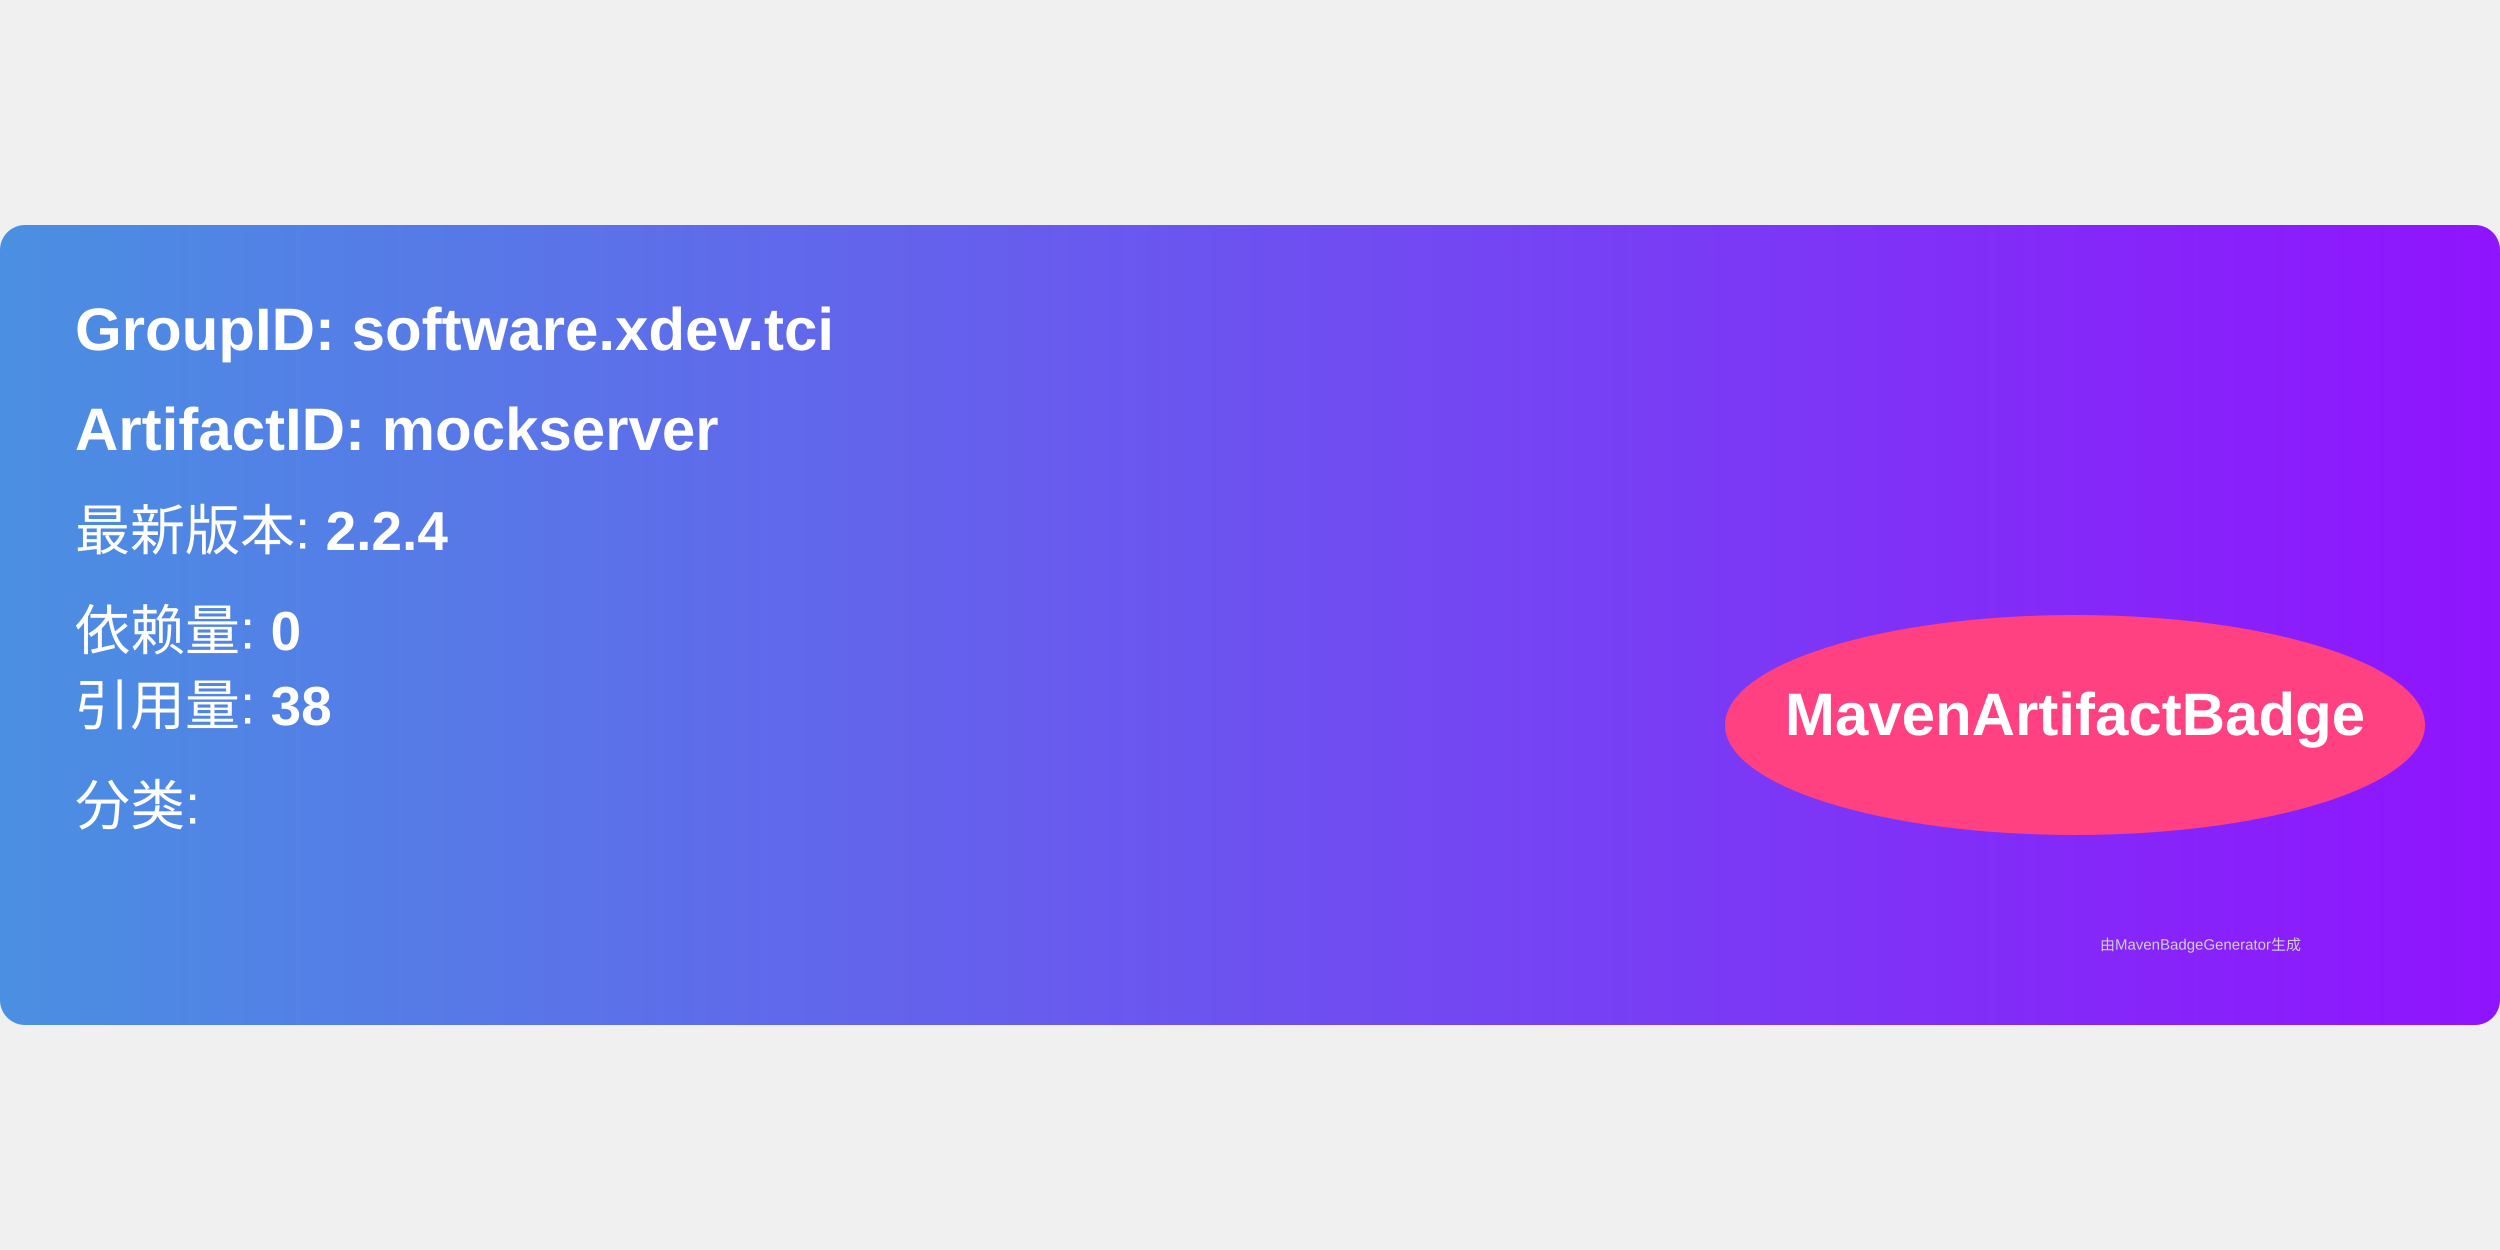
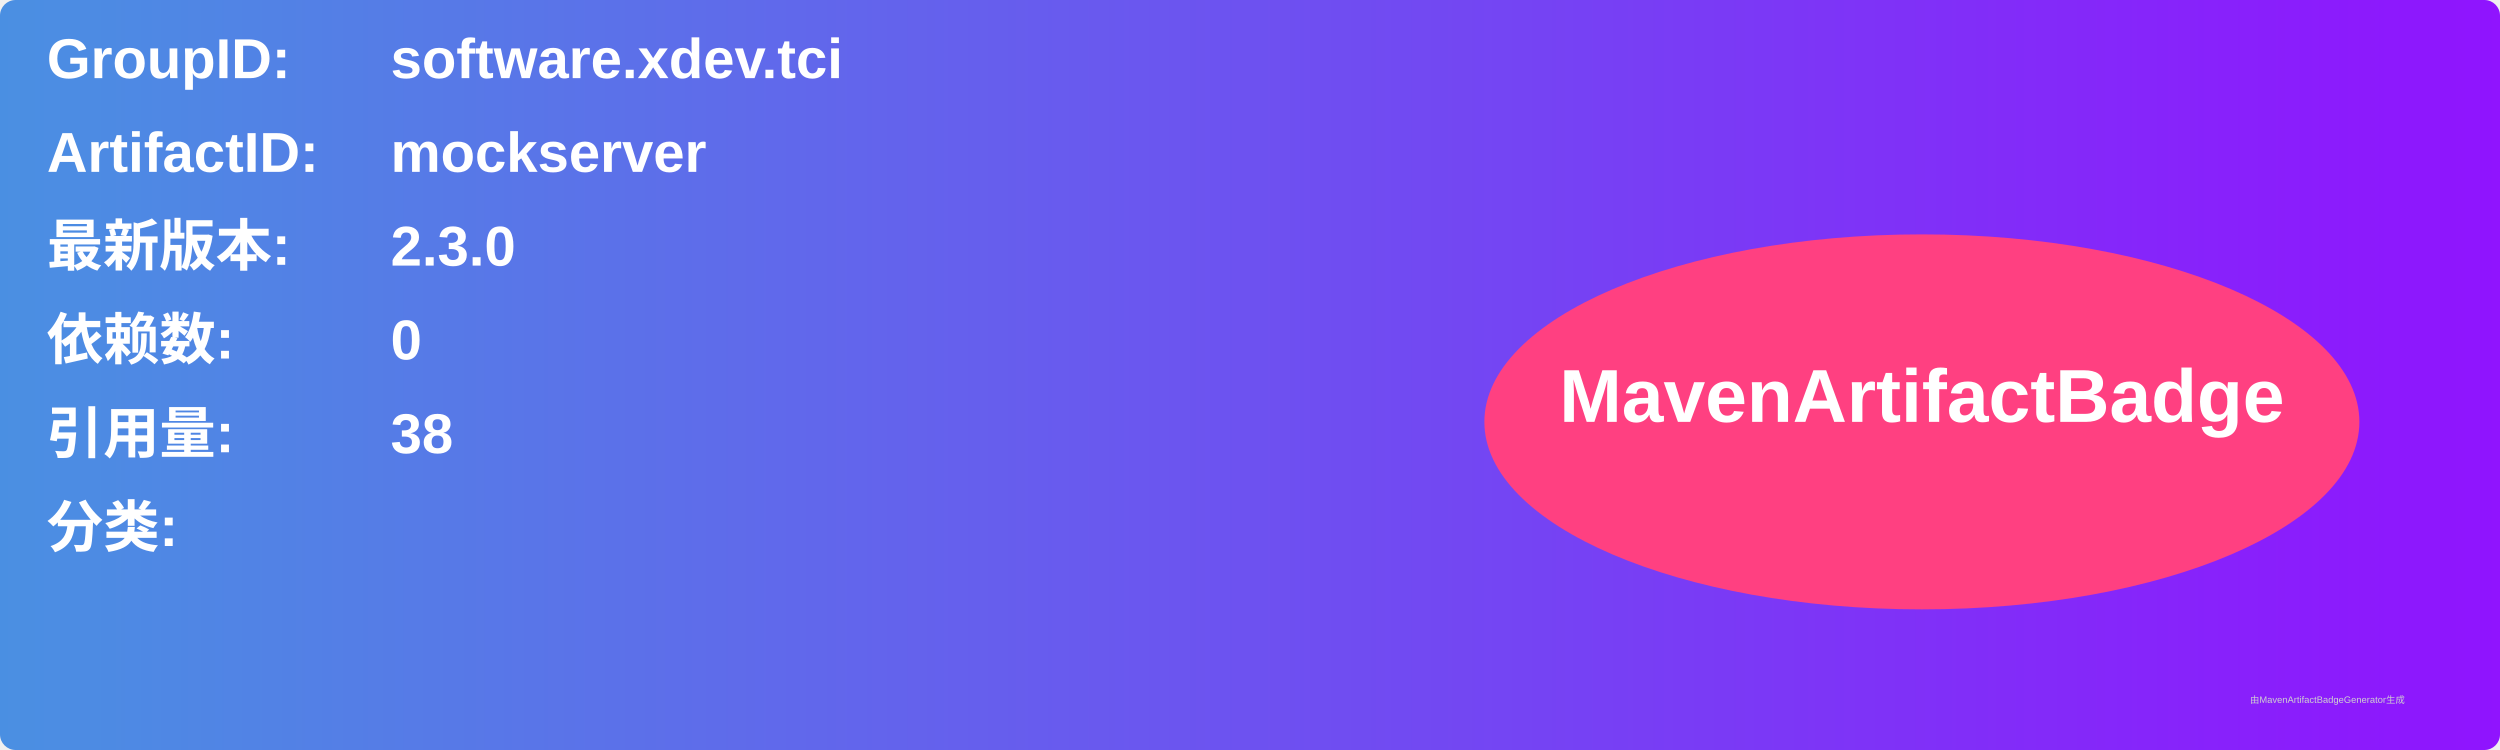
- <svg xmlns="http://www.w3.org/2000/svg" width="300" height="150" viewBox="0 0 500 160">
+ <svg xmlns="http://www.w3.org/2000/svg" width="800" height="240" viewBox="0 0 800 240">
  <linearGradient id="grad" x1="0%" y1="0%" x2="100%" y2="0%">
    <stop offset="0%" stop-color="#4a90e2" />
    <stop offset="100%" stop-color="#9013fe" />
  </linearGradient>
  <rect width="100%" height="100%" rx="5" ry="5" fill="url(#grad)" />
  <g transform="translate(15, 15)">
-     <text x="0" y="10" font-family="Arial" font-size="12" fill="white" font-weight="bold" width="260">
-       GroupID:   software.xdev.tci
+     <text x="0" y="10" font-family="Arial" font-size="18" fill="white" font-weight="bold" width="260">GroupID:</text>
+     <text x="110" y="10" font-family="Arial" font-size="18" fill="white" font-weight="bold" width="460">software.xdev.tci</text>
+     <text x="0" y="40" font-family="Arial" font-size="18" fill="white" font-weight="bold" width="260">ArtifactID:</text>
+     <text x="110" y="40" font-family="Arial" font-size="18" fill="white" font-weight="bold" width="460">mockserver</text>
+     <text x="0" y="70" font-family="Arial" font-size="18" fill="white" font-weight="bold">最新版本:</text>
+     <text x="110" y="70" font-family="Arial" font-size="18" fill="white" font-weight="bold">
+       <tspan font-weight="bold">2.3.0</tspan>
    </text>
-     <text x="0" y="30" font-family="Arial" font-size="12" fill="white" font-weight="bold" width="260">
-       ArtifactID: mockserver
+     <text x="0" y="100" font-family="Arial" font-size="18" fill="white" font-weight="bold">依赖数: </text>
+     <text x="110" y="100" font-family="Arial" font-size="18" fill="white">
+       <tspan font-weight="bold">0</tspan>
    </text>
-     <text x="0" y="50" font-family="Arial" font-size="11" fill="white">
-       最新版本: <tspan font-weight="bold">2.2.4</tspan>
+     <text x="0" y="130" font-family="Arial" font-size="18" fill="white" font-weight="bold">引用量: </text>
+     <text x="110" y="130" font-family="Arial" font-size="18" fill="white">
+       <tspan font-weight="bold">38</tspan>
    </text>
-     <text x="0" y="70" font-family="Arial" font-size="11" fill="white">
-       依赖量: <tspan font-weight="bold">0</tspan>
+     <text x="0" y="160" font-family="Arial" font-size="18" fill="white" font-weight="bold">分类:</text>
+     <text x="10" y="190" font-family="Arial" font-size="10" fill="white">
+       <tspan font-weight="bold" />
    </text>
-     <text x="0" y="85" font-family="Arial" font-size="11" fill="white">
-       引用量: <tspan font-weight="bold">38</tspan>
-     </text>
-     <text x="0" y="105" font-family="Arial" font-size="11" fill="white">
-       分类: <tspan font-weight="bold" />
-     </text>
-     <ellipse cx="400" cy="85" rx="70" ry="22" fill="#ff4081" />
-     <text x="400" y="87" text-anchor="middle" font-family="Arial" font-size="12" fill="white" font-weight="bold">MavenArtifactBadge</text>
+     <ellipse cx="600" cy="120" rx="140" ry="60" fill="#ff4081" />
+     <text x="600" y="120" text-anchor="middle" font-family="Arial" font-size="24" fill="white" font-weight="bold">MavenArtifactBadge</text>
  </g>
-   <text x="420" y="145" font-family="Arial" font-size="3" fill="#d0d0d0">
-     由MavenBadgeGenerator生成
-   </text>
+   <text x="720" y="225" font-family="Arial" font-size="3" fill="#d0d0d0">由MavenArtifactBadgeGenerator生成</text>
</svg>
